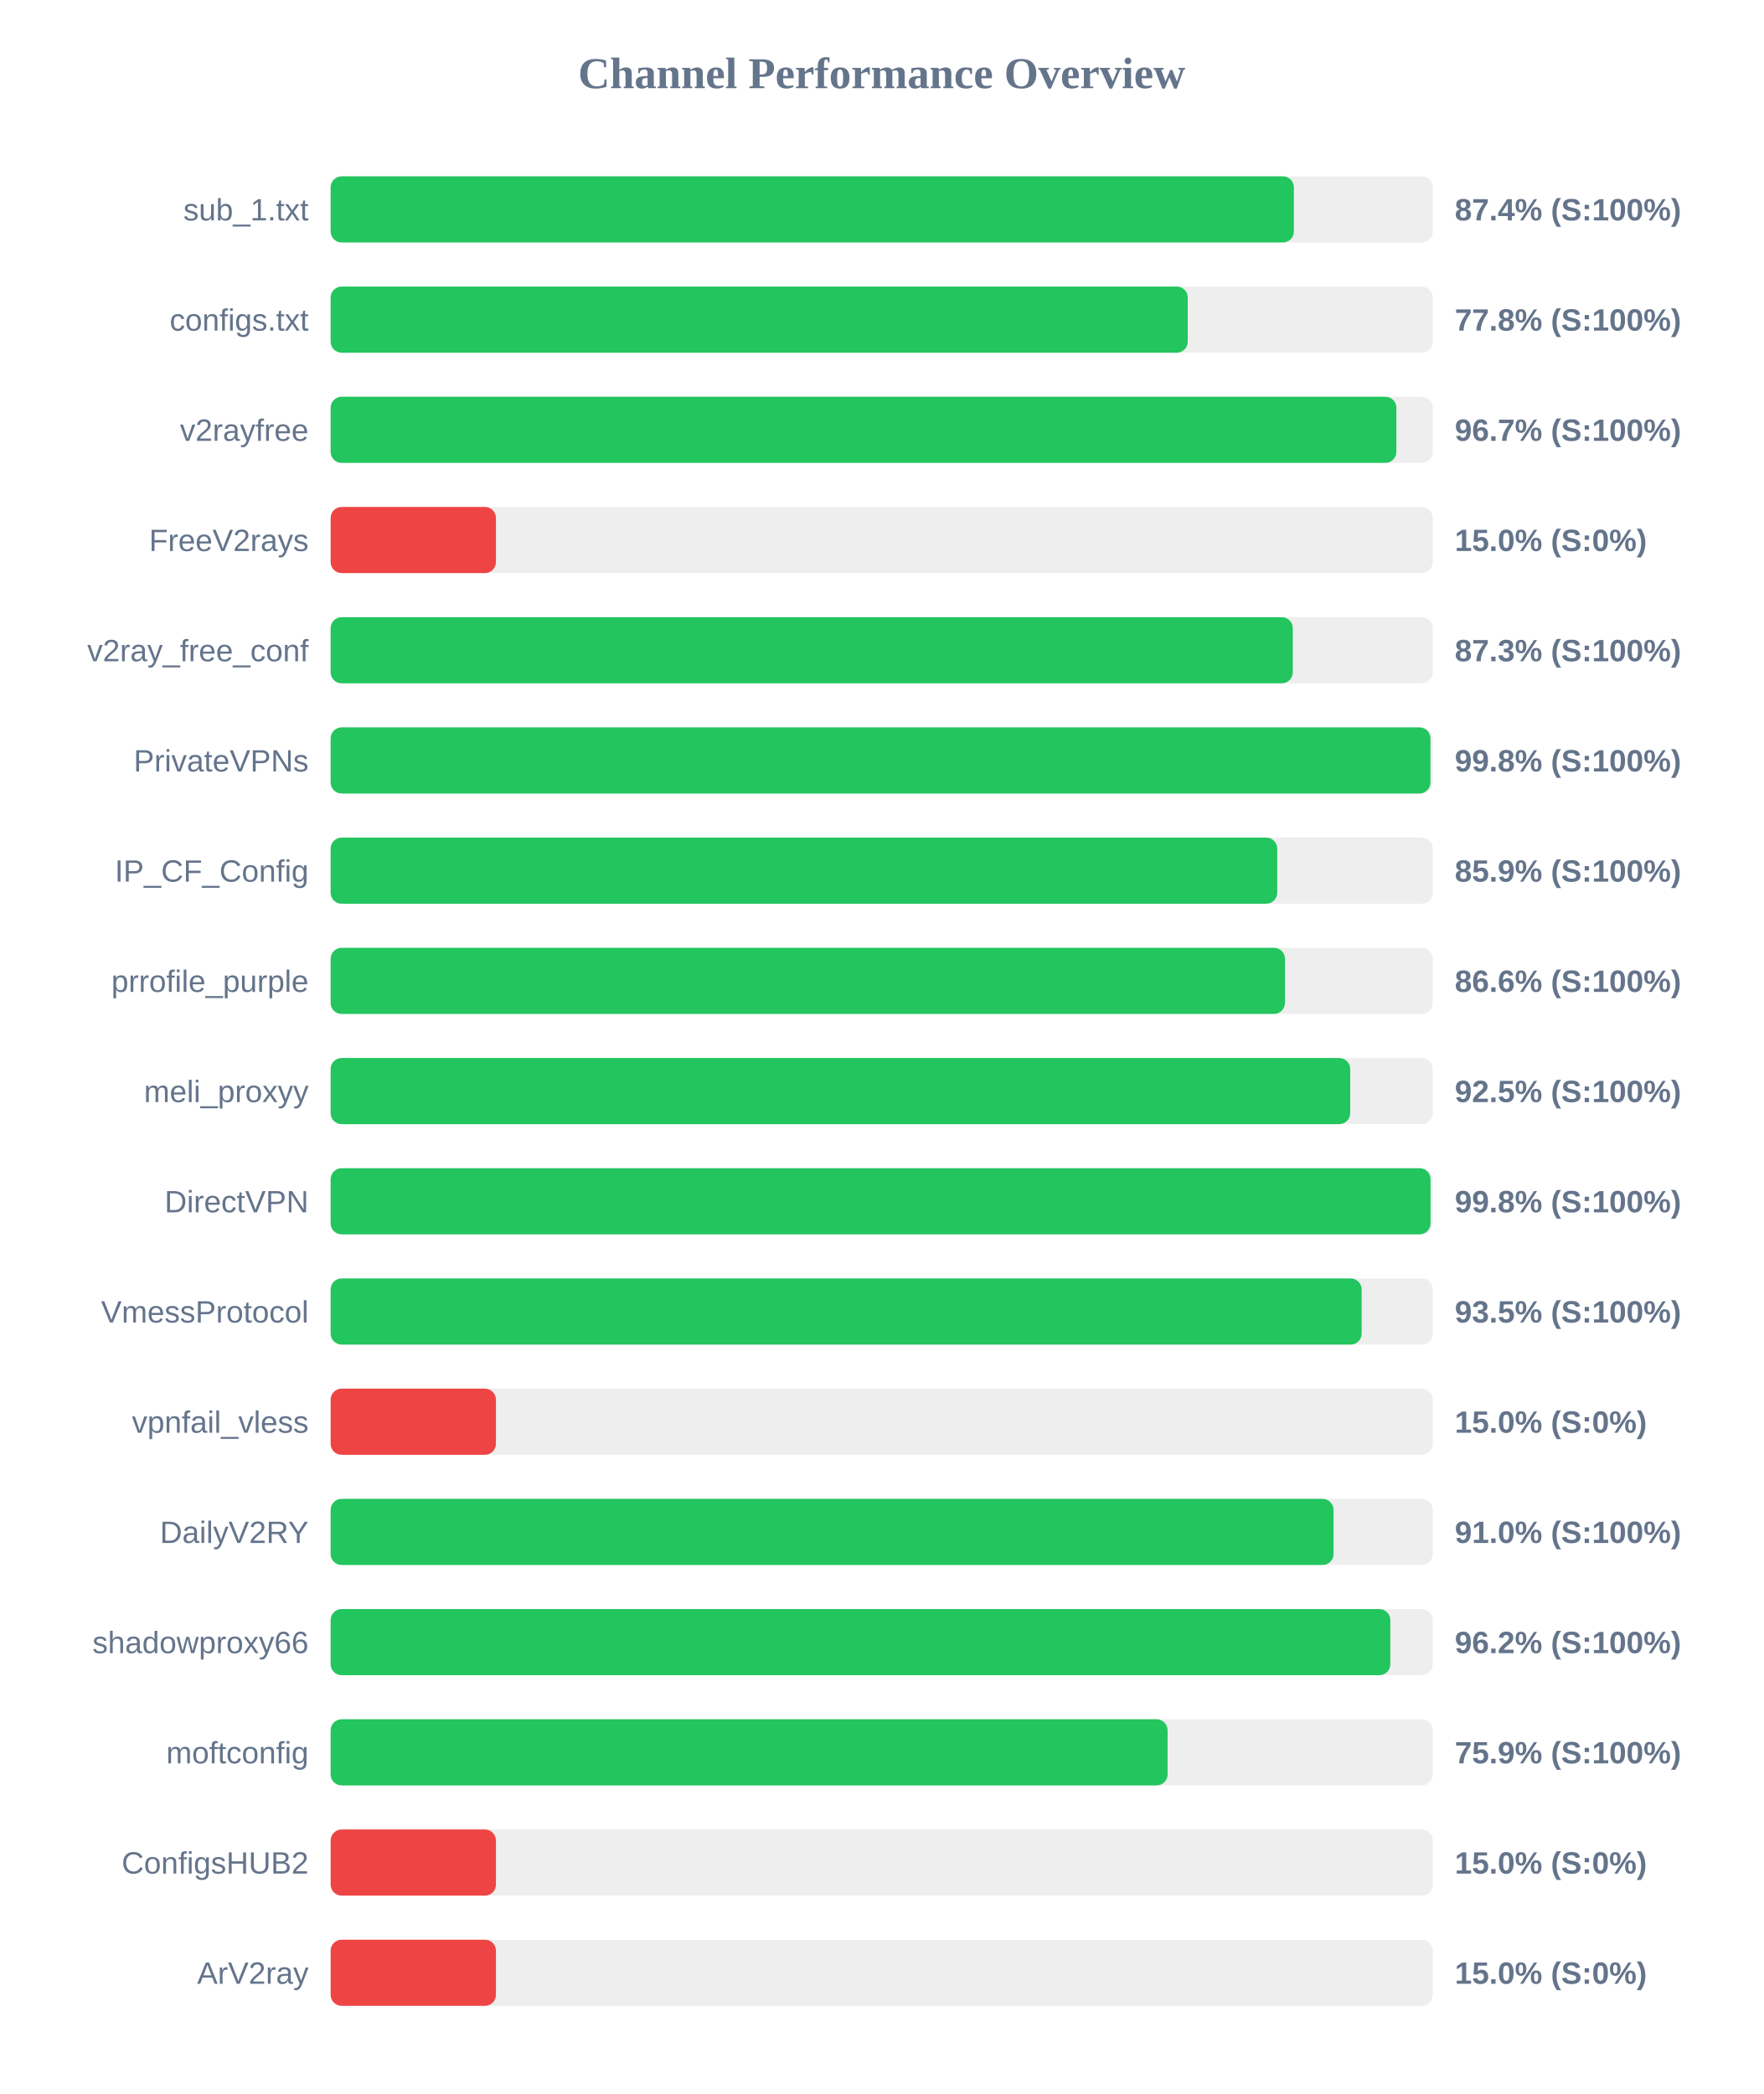
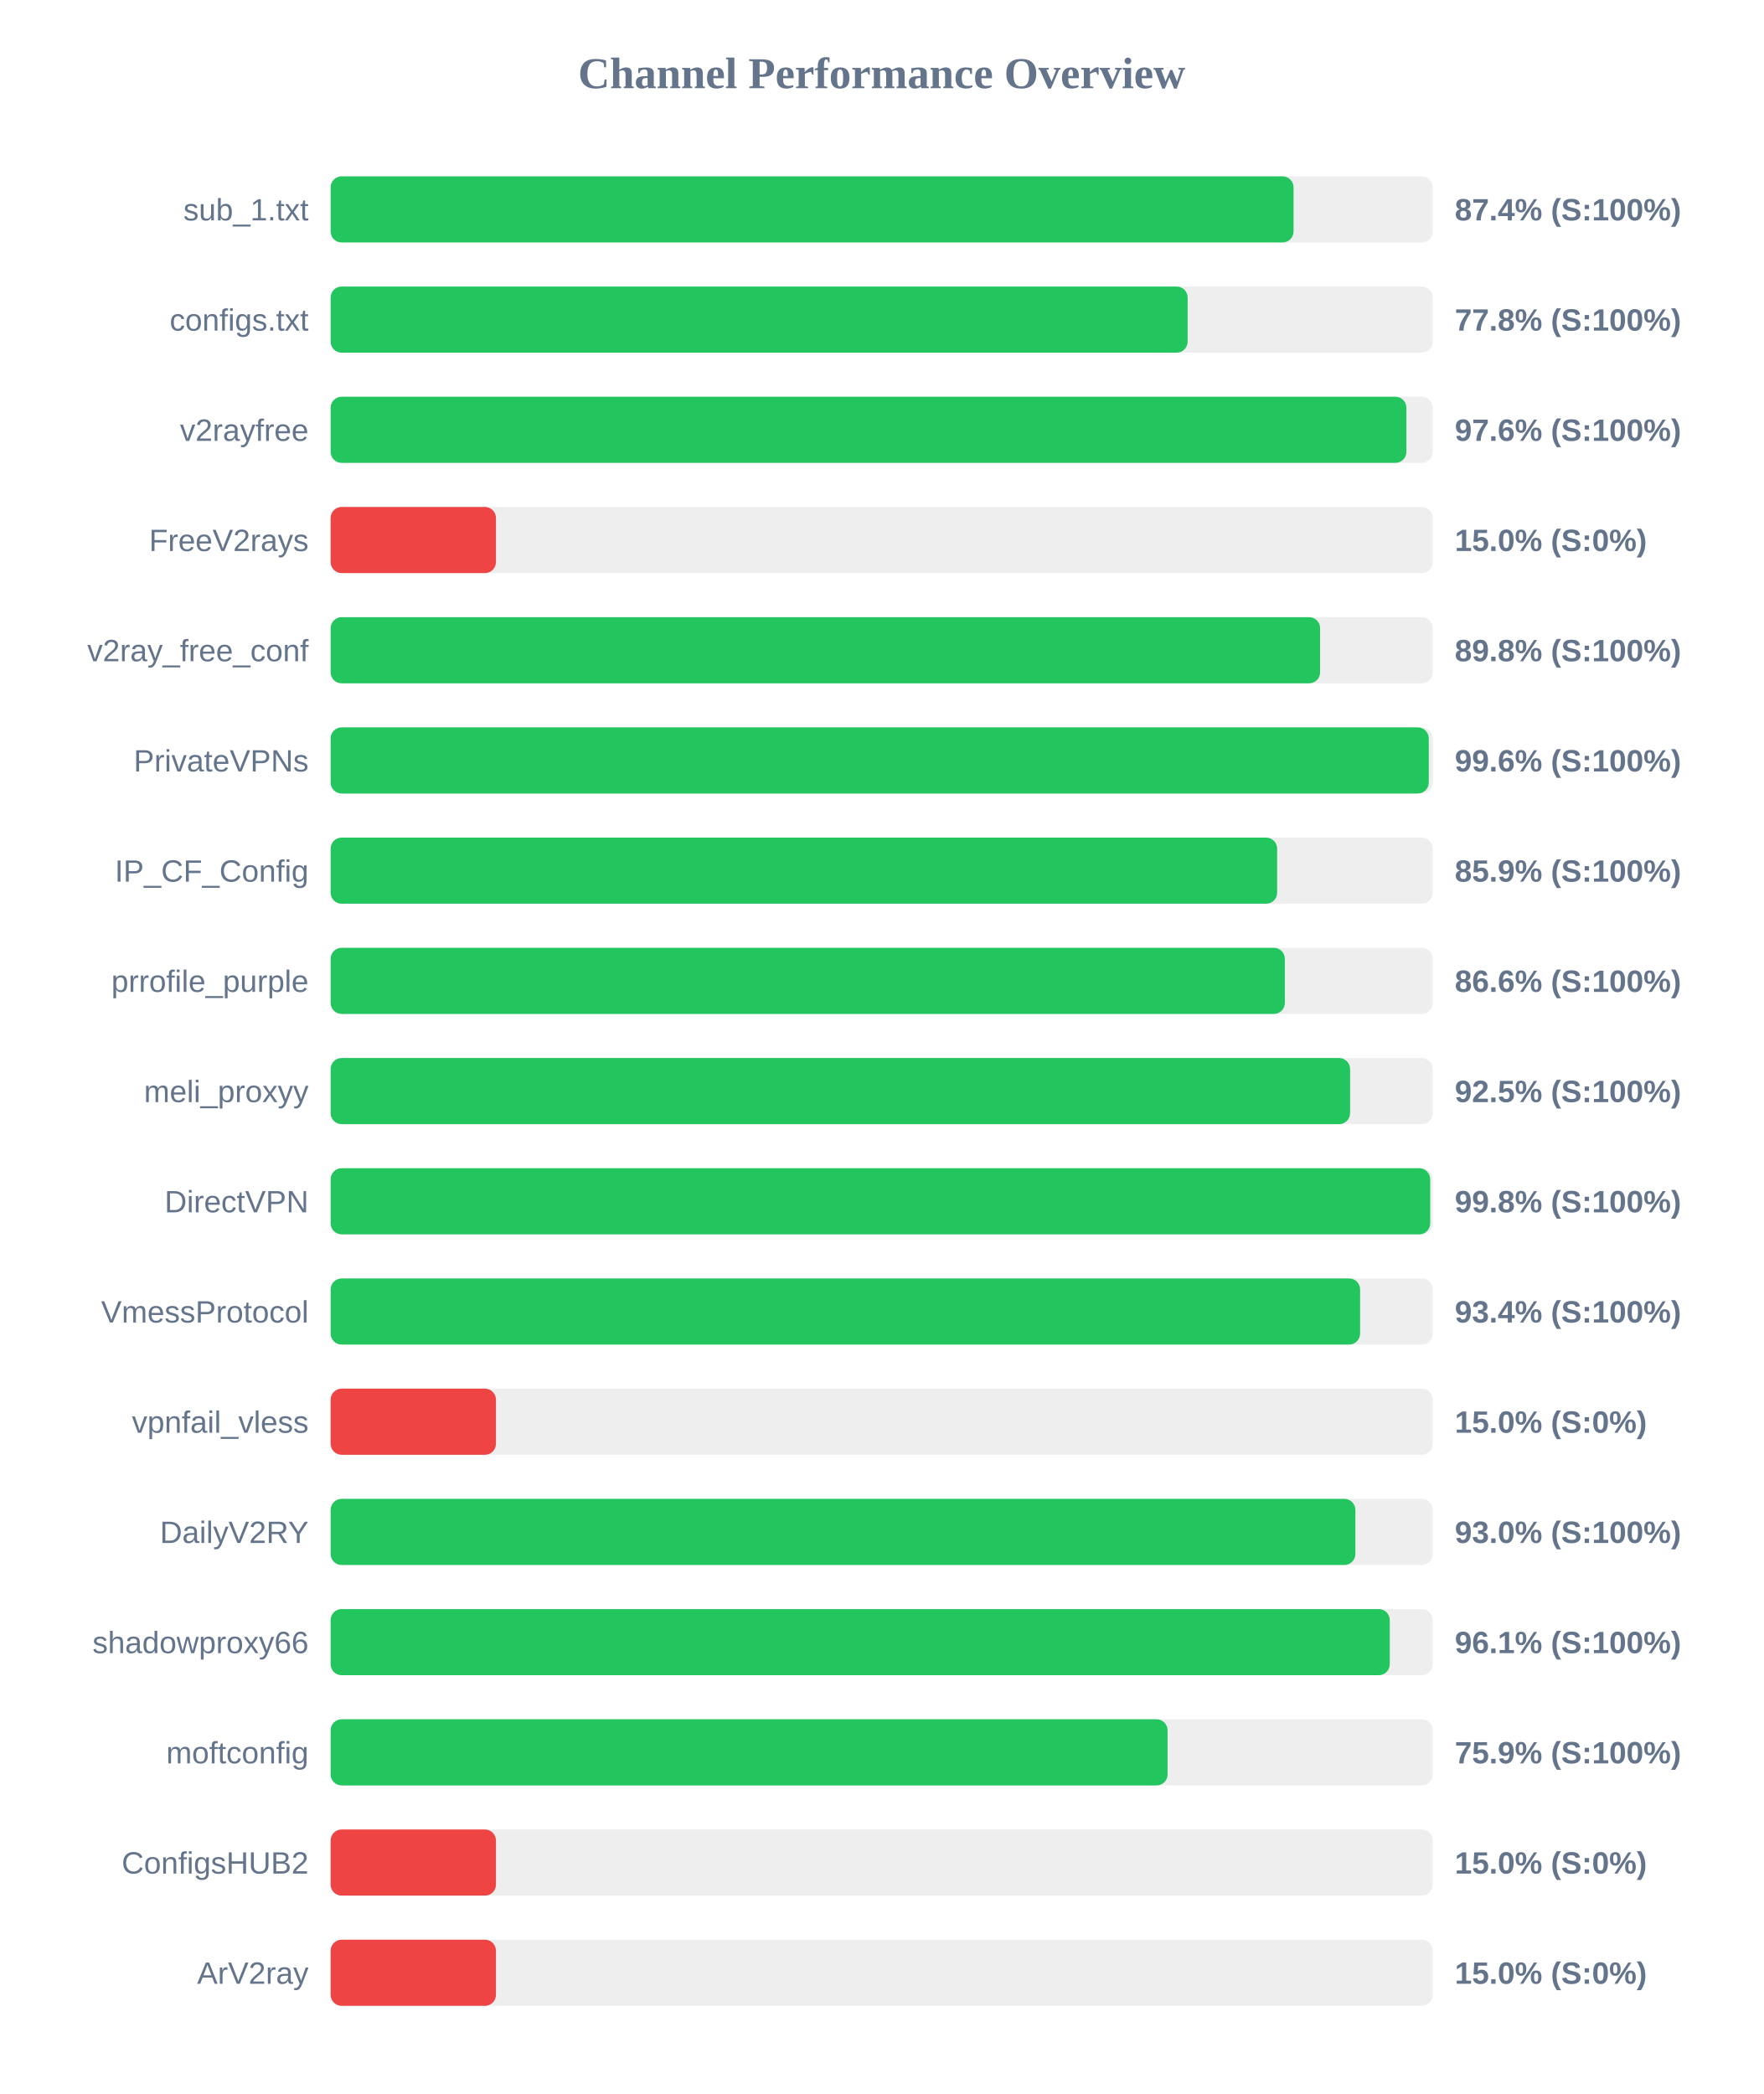
<svg xmlns="http://www.w3.org/2000/svg" width="800" height="950" version="1.1">
  <style>
        .row { font: 14px Arial; fill: #64748b; }
        .score { font: bold 14px Arial; fill: #64748b; }
    </style>
  <text x="400" y="40" text-anchor="middle" font-size="20px" font-weight="bold" fill="#64748b">Channel Performance Overview</text>
  <rect x="150" y="80" width="500" height="30" fill="#eee" rx="5" />
-   <rect x="150" y="80" width="437.0" height="30" fill="#22c55e" rx="5" />
+   <rect x="150" y="80" width="436.85" height="30" fill="#22c55e" rx="5" />
  <text x="140" y="100" text-anchor="end" class="row">sub_1.txt</text>
  <text x="660" y="100" text-anchor="start" class="score">87.4% (S:100%)</text>
  <rect x="150" y="130" width="500" height="30" fill="#eee" rx="5" />
-   <rect x="150" y="130" width="388.85" height="30" fill="#22c55e" rx="5" />
+   <rect x="150" y="130" width="388.8" height="30" fill="#22c55e" rx="5" />
  <text x="140" y="150" text-anchor="end" class="row">configs.txt</text>
  <text x="660" y="150" text-anchor="start" class="score">77.8% (S:100%)</text>
  <rect x="150" y="180" width="500" height="30" fill="#eee" rx="5" />
-   <rect x="150" y="180" width="483.5" height="30" fill="#22c55e" rx="5" />
+   <rect x="150" y="180" width="488.05" height="30" fill="#22c55e" rx="5" />
  <text x="140" y="200" text-anchor="end" class="row">v2rayfree</text>
-   <text x="660" y="200" text-anchor="start" class="score">96.7% (S:100%)</text>
+   <text x="660" y="200" text-anchor="start" class="score">97.6% (S:100%)</text>
  <rect x="150" y="230" width="500" height="30" fill="#eee" rx="5" />
  <rect x="150" y="230" width="75.0" height="30" fill="#ef4444" rx="5" />
  <text x="140" y="250" text-anchor="end" class="row">FreeV2rays</text>
  <text x="660" y="250" text-anchor="start" class="score">15.0% (S:0%)</text>
  <rect x="150" y="280" width="500" height="30" fill="#eee" rx="5" />
-   <rect x="150" y="280" width="436.5" height="30" fill="#22c55e" rx="5" />
+   <rect x="150" y="280" width="448.9" height="30" fill="#22c55e" rx="5" />
  <text x="140" y="300" text-anchor="end" class="row">v2ray_free_conf</text>
-   <text x="660" y="300" text-anchor="start" class="score">87.3% (S:100%)</text>
+   <text x="660" y="300" text-anchor="start" class="score">89.8% (S:100%)</text>
  <rect x="150" y="330" width="500" height="30" fill="#eee" rx="5" />
-   <rect x="150" y="330" width="498.95" height="30" fill="#22c55e" rx="5" />
+   <rect x="150" y="330" width="498.2" height="30" fill="#22c55e" rx="5" />
  <text x="140" y="350" text-anchor="end" class="row">PrivateVPNs</text>
-   <text x="660" y="350" text-anchor="start" class="score">99.8% (S:100%)</text>
+   <text x="660" y="350" text-anchor="start" class="score">99.6% (S:100%)</text>
  <rect x="150" y="380" width="500" height="30" fill="#eee" rx="5" />
-   <rect x="150" y="380" width="429.45" height="30" fill="#22c55e" rx="5" />
+   <rect x="150" y="380" width="429.4" height="30" fill="#22c55e" rx="5" />
  <text x="140" y="400" text-anchor="end" class="row">IP_CF_Config</text>
  <text x="660" y="400" text-anchor="start" class="score">85.9% (S:100%)</text>
  <rect x="150" y="430" width="500" height="30" fill="#eee" rx="5" />
-   <rect x="150" y="430" width="432.95" height="30" fill="#22c55e" rx="5" />
+   <rect x="150" y="430" width="432.9" height="30" fill="#22c55e" rx="5" />
  <text x="140" y="450" text-anchor="end" class="row">prrofile_purple</text>
  <text x="660" y="450" text-anchor="start" class="score">86.6% (S:100%)</text>
  <rect x="150" y="480" width="500" height="30" fill="#eee" rx="5" />
-   <rect x="150" y="480" width="462.55" height="30" fill="#22c55e" rx="5" />
+   <rect x="150" y="480" width="462.5" height="30" fill="#22c55e" rx="5" />
  <text x="140" y="500" text-anchor="end" class="row">meli_proxyy</text>
  <text x="660" y="500" text-anchor="start" class="score">92.5% (S:100%)</text>
  <rect x="150" y="530" width="500" height="30" fill="#eee" rx="5" />
-   <rect x="150" y="530" width="499.0" height="30" fill="#22c55e" rx="5" />
+   <rect x="150" y="530" width="498.85" height="30" fill="#22c55e" rx="5" />
  <text x="140" y="550" text-anchor="end" class="row">DirectVPN</text>
  <text x="660" y="550" text-anchor="start" class="score">99.8% (S:100%)</text>
  <rect x="150" y="580" width="500" height="30" fill="#eee" rx="5" />
-   <rect x="150" y="580" width="467.75" height="30" fill="#22c55e" rx="5" />
+   <rect x="150" y="580" width="467.05" height="30" fill="#22c55e" rx="5" />
  <text x="140" y="600" text-anchor="end" class="row">VmessProtocol</text>
-   <text x="660" y="600" text-anchor="start" class="score">93.5% (S:100%)</text>
+   <text x="660" y="600" text-anchor="start" class="score">93.4% (S:100%)</text>
  <rect x="150" y="630" width="500" height="30" fill="#eee" rx="5" />
  <rect x="150" y="630" width="75.0" height="30" fill="#ef4444" rx="5" />
  <text x="140" y="650" text-anchor="end" class="row">vpnfail_vless</text>
  <text x="660" y="650" text-anchor="start" class="score">15.0% (S:0%)</text>
  <rect x="150" y="680" width="500" height="30" fill="#eee" rx="5" />
-   <rect x="150" y="680" width="455.0" height="30" fill="#22c55e" rx="5" />
+   <rect x="150" y="680" width="464.9" height="30" fill="#22c55e" rx="5" />
  <text x="140" y="700" text-anchor="end" class="row">DailyV2RY</text>
-   <text x="660" y="700" text-anchor="start" class="score">91.0% (S:100%)</text>
+   <text x="660" y="700" text-anchor="start" class="score">93.0% (S:100%)</text>
  <rect x="150" y="730" width="500" height="30" fill="#eee" rx="5" />
-   <rect x="150" y="730" width="480.75" height="30" fill="#22c55e" rx="5" />
+   <rect x="150" y="730" width="480.5" height="30" fill="#22c55e" rx="5" />
  <text x="140" y="750" text-anchor="end" class="row">shadowproxy66</text>
-   <text x="660" y="750" text-anchor="start" class="score">96.2% (S:100%)</text>
+   <text x="660" y="750" text-anchor="start" class="score">96.1% (S:100%)</text>
  <rect x="150" y="780" width="500" height="30" fill="#eee" rx="5" />
  <rect x="150" y="780" width="379.7" height="30" fill="#22c55e" rx="5" />
  <text x="140" y="800" text-anchor="end" class="row">moftconfig</text>
  <text x="660" y="800" text-anchor="start" class="score">75.9% (S:100%)</text>
  <rect x="150" y="830" width="500" height="30" fill="#eee" rx="5" />
  <rect x="150" y="830" width="75.0" height="30" fill="#ef4444" rx="5" />
  <text x="140" y="850" text-anchor="end" class="row">ConfigsHUB2</text>
  <text x="660" y="850" text-anchor="start" class="score">15.0% (S:0%)</text>
  <rect x="150" y="880" width="500" height="30" fill="#eee" rx="5" />
  <rect x="150" y="880" width="75.0" height="30" fill="#ef4444" rx="5" />
  <text x="140" y="900" text-anchor="end" class="row">ArV2ray</text>
  <text x="660" y="900" text-anchor="start" class="score">15.0% (S:0%)</text>
</svg>
